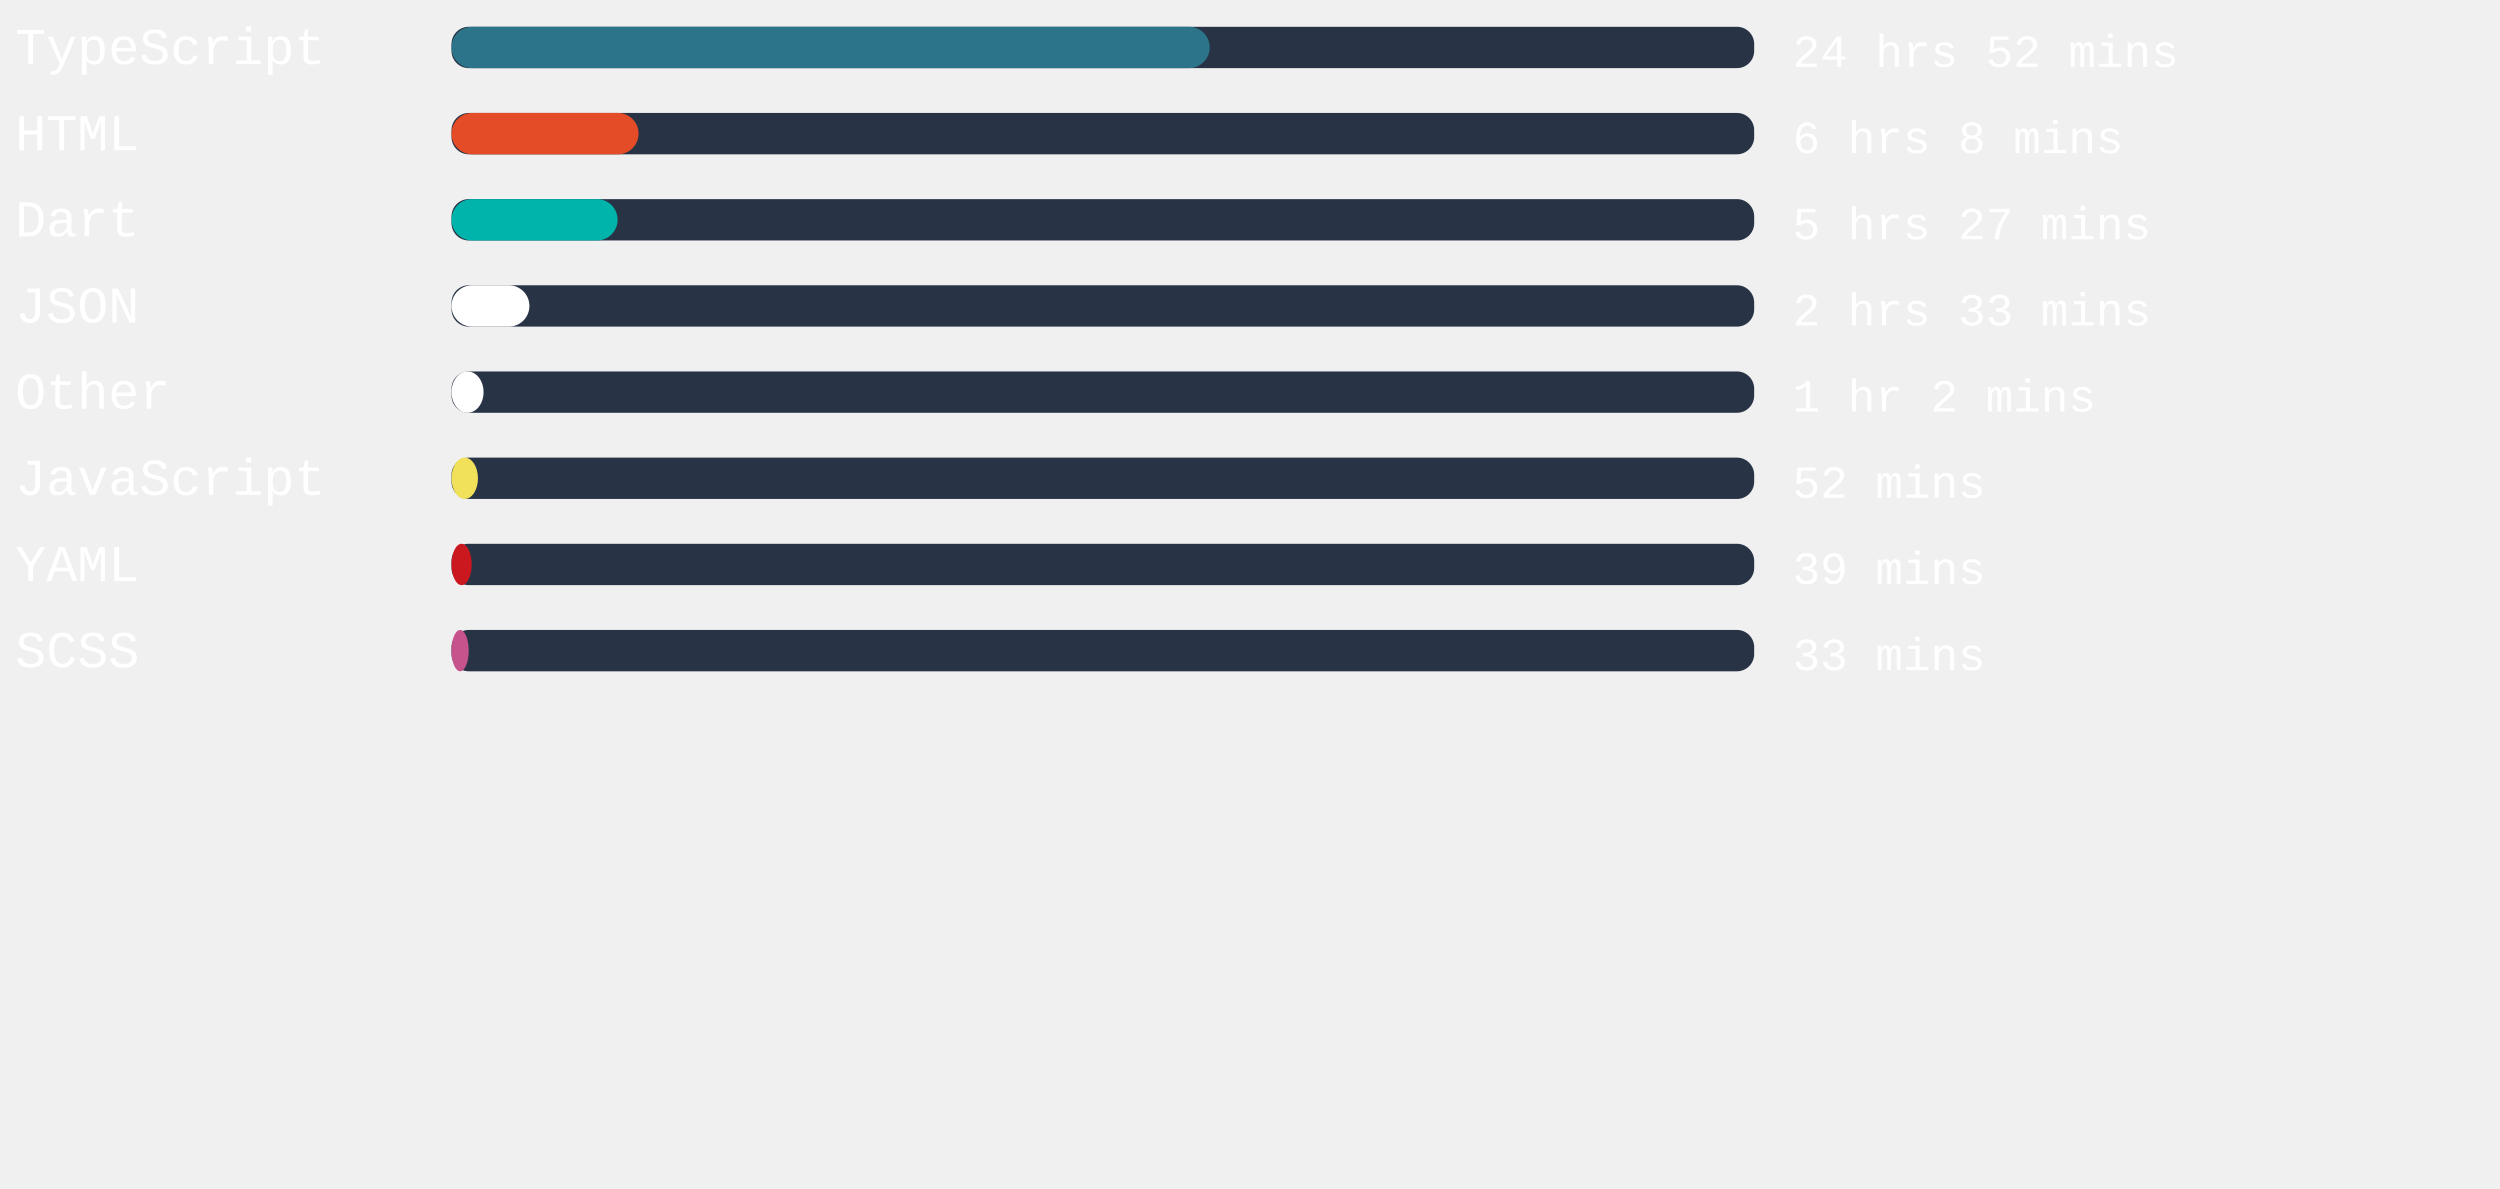
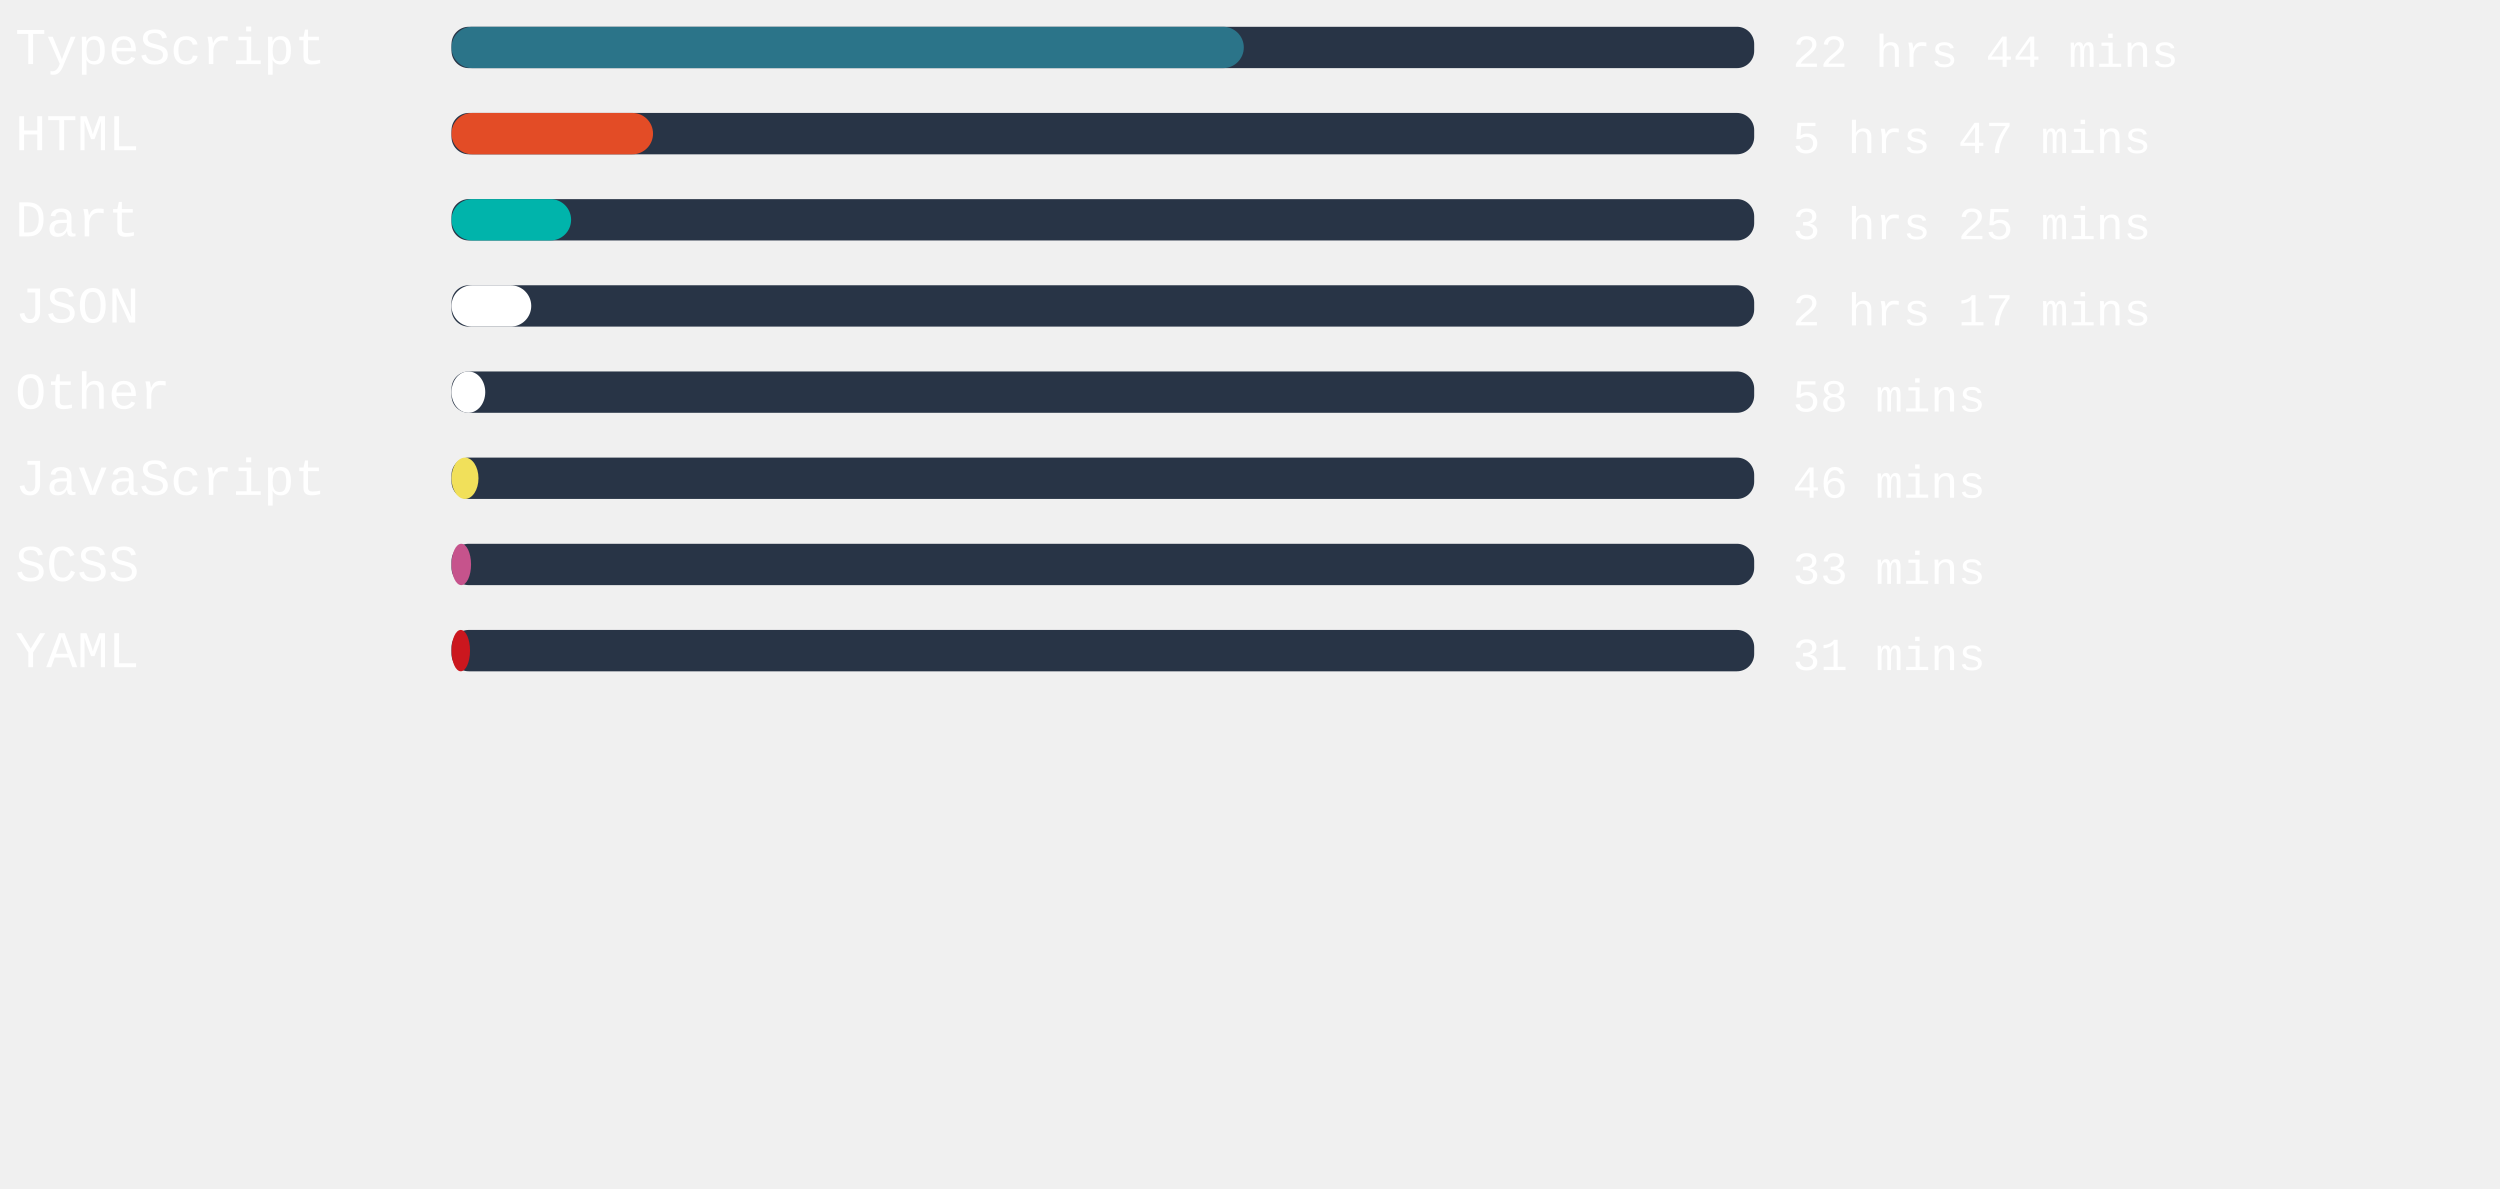
<svg xmlns="http://www.w3.org/2000/svg" width="471mm" height="224mm" viewBox="0 0 725.34 220.12" id="svg6" style="fill:none" version="1.1">
  <defs id="defs143" />
  <style>
   #rect4:hover{
         background-color:red;
      }
   </style>
  <rect x="131" width="377.953" height="12" rx="5.006" id="rect2" y="-54.652" style="fill:#283446;stroke-width:0.913" />
-   <rect x="131" width="219.969" height="12" rx="6" id="rect4" y="-54.652" style="fill:#2b7489" />
+   <rect x="131" width="229.871" height="12" rx="6" id="rect4" y="-54.652" style="fill:#2b7489" />
  <text xml:space="preserve" style="font-style:normal;font-weight:normal;font-size:40px;line-height:1.25;font-family:sans-serif;letter-spacing:0px;word-spacing:0px;fill:#ffffff;fill-opacity:1;stroke:none" x="4.41" y="-43.838" id="text824">
    <tspan id="tspan822" x="4.41" y="-43.838" style="font-style:normal;font-variant:normal;font-weight:normal;font-stretch:normal;font-size:15px;font-family:'Courier New', Courier, monospace;-inkscape-font-specification:'Courier New, Courier, monospace'">TypeScript</tspan>
  </text>
  <text xml:space="preserve" style="font-style:normal;font-weight:normal;font-size:40px;line-height:1.25;font-family:sans-serif;letter-spacing:0px;word-spacing:0px;fill:#ffffff;fill-opacity:1;stroke:none" x="520.107" y="-43.014" id="text824-3">
-     <tspan id="tspan822-6" x="520.107" y="-43.014" style="font-style:normal;font-variant:normal;font-weight:normal;font-stretch:normal;font-size:13.333px;font-family:'Courier New', Courier, monospace;-inkscape-font-specification:'Courier New, Courier, monospace'">24 hrs 52 mins</tspan>
+     <tspan id="tspan822-6" x="520.107" y="-43.014" style="font-style:normal;font-variant:normal;font-weight:normal;font-stretch:normal;font-size:13.333px;font-family:'Courier New', Courier, monospace;-inkscape-font-specification:'Courier New, Courier, monospace'">22 hrs 44 mins</tspan>
  </text>
,
<rect x="131" width="377.953" height="12" rx="5.006" id="rect2" y="-29.652" style="fill:#283446;stroke-width:0.913" />
-   <rect x="131" width="54.274" height="12" rx="6" id="rect4" y="-29.652" style="fill:#e34c26" />
+   <rect x="131" width="58.469" height="12" rx="6" id="rect4" y="-29.652" style="fill:#e34c26" />
  <text xml:space="preserve" style="font-style:normal;font-weight:normal;font-size:40px;line-height:1.25;font-family:sans-serif;letter-spacing:0px;word-spacing:0px;fill:#ffffff;fill-opacity:1;stroke:none" x="4.41" y="-18.838" id="text824">
    <tspan id="tspan822" x="4.41" y="-18.838" style="font-style:normal;font-variant:normal;font-weight:normal;font-stretch:normal;font-size:15px;font-family:'Courier New', Courier, monospace;-inkscape-font-specification:'Courier New, Courier, monospace'">HTML</tspan>
  </text>
  <text xml:space="preserve" style="font-style:normal;font-weight:normal;font-size:40px;line-height:1.25;font-family:sans-serif;letter-spacing:0px;word-spacing:0px;fill:#ffffff;fill-opacity:1;stroke:none" x="520.107" y="-18.014" id="text824-3">
-     <tspan id="tspan822-6" x="520.107" y="-18.014" style="font-style:normal;font-variant:normal;font-weight:normal;font-stretch:normal;font-size:13.333px;font-family:'Courier New', Courier, monospace;-inkscape-font-specification:'Courier New, Courier, monospace'">6 hrs 8 mins</tspan>
+     <tspan id="tspan822-6" x="520.107" y="-18.014" style="font-style:normal;font-variant:normal;font-weight:normal;font-stretch:normal;font-size:13.333px;font-family:'Courier New', Courier, monospace;-inkscape-font-specification:'Courier New, Courier, monospace'">5 hrs 47 mins</tspan>
  </text>
,
<rect x="131" width="377.953" height="12" rx="5.006" id="rect2" y="-4.652" style="fill:#283446;stroke-width:0.913" />
-   <rect x="131" width="48.189" height="12" rx="6" id="rect4" y="-4.652" style="fill:#00B4AB" />
+   <rect x="131" width="34.696" height="12" rx="6" id="rect4" y="-4.652" style="fill:#00B4AB" />
  <text xml:space="preserve" style="font-style:normal;font-weight:normal;font-size:40px;line-height:1.25;font-family:sans-serif;letter-spacing:0px;word-spacing:0px;fill:#ffffff;fill-opacity:1;stroke:none" x="4.41" y="6.162" id="text824">
    <tspan id="tspan822" x="4.41" y="6.162" style="font-style:normal;font-variant:normal;font-weight:normal;font-stretch:normal;font-size:15px;font-family:'Courier New', Courier, monospace;-inkscape-font-specification:'Courier New, Courier, monospace'">Dart</tspan>
  </text>
  <text xml:space="preserve" style="font-style:normal;font-weight:normal;font-size:40px;line-height:1.25;font-family:sans-serif;letter-spacing:0px;word-spacing:0px;fill:#ffffff;fill-opacity:1;stroke:none" x="520.107" y="6.986" id="text824-3">
-     <tspan id="tspan822-6" x="520.107" y="6.986" style="font-style:normal;font-variant:normal;font-weight:normal;font-stretch:normal;font-size:13.333px;font-family:'Courier New', Courier, monospace;-inkscape-font-specification:'Courier New, Courier, monospace'">5 hrs 27 mins</tspan>
+     <tspan id="tspan822-6" x="520.107" y="6.986" style="font-style:normal;font-variant:normal;font-weight:normal;font-stretch:normal;font-size:13.333px;font-family:'Courier New', Courier, monospace;-inkscape-font-specification:'Courier New, Courier, monospace'">3 hrs 25 mins</tspan>
  </text>
,
<rect x="131" width="377.953" height="12" rx="5.006" id="rect2" y="20.348" style="fill:#283446;stroke-width:0.913" />
-   <rect x="131" width="22.602" height="12" rx="6" id="rect4" y="20.348" style="fill:#ffffff" />
+   <rect x="131" width="23.131" height="12" rx="6" id="rect4" y="20.348" style="fill:#ffffff" />
  <text xml:space="preserve" style="font-style:normal;font-weight:normal;font-size:40px;line-height:1.25;font-family:sans-serif;letter-spacing:0px;word-spacing:0px;fill:#ffffff;fill-opacity:1;stroke:none" x="4.41" y="31.162" id="text824">
    <tspan id="tspan822" x="4.41" y="31.162" style="font-style:normal;font-variant:normal;font-weight:normal;font-stretch:normal;font-size:15px;font-family:'Courier New', Courier, monospace;-inkscape-font-specification:'Courier New, Courier, monospace'">JSON</tspan>
  </text>
  <text xml:space="preserve" style="font-style:normal;font-weight:normal;font-size:40px;line-height:1.25;font-family:sans-serif;letter-spacing:0px;word-spacing:0px;fill:#ffffff;fill-opacity:1;stroke:none" x="520.107" y="31.986" id="text824-3">
-     <tspan id="tspan822-6" x="520.107" y="31.986" style="font-style:normal;font-variant:normal;font-weight:normal;font-stretch:normal;font-size:13.333px;font-family:'Courier New', Courier, monospace;-inkscape-font-specification:'Courier New, Courier, monospace'">2 hrs 33 mins</tspan>
+     <tspan id="tspan822-6" x="520.107" y="31.986" style="font-style:normal;font-variant:normal;font-weight:normal;font-stretch:normal;font-size:13.333px;font-family:'Courier New', Courier, monospace;-inkscape-font-specification:'Courier New, Courier, monospace'">2 hrs 17 mins</tspan>
  </text>
,
<rect x="131" width="377.953" height="12" rx="5.006" id="rect2" y="45.348" style="fill:#283446;stroke-width:0.913" />
-   <rect x="131" width="9.298" height="12" rx="6" id="rect4" y="45.348" style="fill:#ffffff" />
+   <rect x="131" width="9.789" height="12" rx="6" id="rect4" y="45.348" style="fill:#ffffff" />
  <text xml:space="preserve" style="font-style:normal;font-weight:normal;font-size:40px;line-height:1.25;font-family:sans-serif;letter-spacing:0px;word-spacing:0px;fill:#ffffff;fill-opacity:1;stroke:none" x="4.41" y="56.162" id="text824">
    <tspan id="tspan822" x="4.41" y="56.162" style="font-style:normal;font-variant:normal;font-weight:normal;font-stretch:normal;font-size:15px;font-family:'Courier New', Courier, monospace;-inkscape-font-specification:'Courier New, Courier, monospace'">Other</tspan>
  </text>
  <text xml:space="preserve" style="font-style:normal;font-weight:normal;font-size:40px;line-height:1.25;font-family:sans-serif;letter-spacing:0px;word-spacing:0px;fill:#ffffff;fill-opacity:1;stroke:none" x="520.107" y="56.986" id="text824-3">
-     <tspan id="tspan822-6" x="520.107" y="56.986" style="font-style:normal;font-variant:normal;font-weight:normal;font-stretch:normal;font-size:13.333px;font-family:'Courier New', Courier, monospace;-inkscape-font-specification:'Courier New, Courier, monospace'">1 hr 2 mins</tspan>
+     <tspan id="tspan822-6" x="520.107" y="56.986" style="font-style:normal;font-variant:normal;font-weight:normal;font-stretch:normal;font-size:13.333px;font-family:'Courier New', Courier, monospace;-inkscape-font-specification:'Courier New, Courier, monospace'">58 mins</tspan>
  </text>
,
<rect x="131" width="377.953" height="12" rx="5.006" id="rect2" y="70.348" style="fill:#283446;stroke-width:0.913" />
-   <rect x="131" width="7.672" height="12" rx="6" id="rect4" y="70.348" style="fill:#f1e05a" />
+   <rect x="131" width="7.824" height="12" rx="6" id="rect4" y="70.348" style="fill:#f1e05a" />
  <text xml:space="preserve" style="font-style:normal;font-weight:normal;font-size:40px;line-height:1.25;font-family:sans-serif;letter-spacing:0px;word-spacing:0px;fill:#ffffff;fill-opacity:1;stroke:none" x="4.41" y="81.162" id="text824">
    <tspan id="tspan822" x="4.41" y="81.162" style="font-style:normal;font-variant:normal;font-weight:normal;font-stretch:normal;font-size:15px;font-family:'Courier New', Courier, monospace;-inkscape-font-specification:'Courier New, Courier, monospace'">JavaScript</tspan>
  </text>
  <text xml:space="preserve" style="font-style:normal;font-weight:normal;font-size:40px;line-height:1.25;font-family:sans-serif;letter-spacing:0px;word-spacing:0px;fill:#ffffff;fill-opacity:1;stroke:none" x="520.107" y="81.986" id="text824-3">
-     <tspan id="tspan822-6" x="520.107" y="81.986" style="font-style:normal;font-variant:normal;font-weight:normal;font-stretch:normal;font-size:13.333px;font-family:'Courier New', Courier, monospace;-inkscape-font-specification:'Courier New, Courier, monospace'">52 mins</tspan>
+     <tspan id="tspan822-6" x="520.107" y="81.986" style="font-style:normal;font-variant:normal;font-weight:normal;font-stretch:normal;font-size:13.333px;font-family:'Courier New', Courier, monospace;-inkscape-font-specification:'Courier New, Courier, monospace'">46 mins</tspan>
  </text>
,
<rect x="131" width="377.953" height="12" rx="5.006" id="rect2" y="95.348" style="fill:#283446;stroke-width:0.913" />
-   <rect x="131" width="5.858" height="12" rx="6" id="rect4" y="95.348" style="fill:#cb171e" />
+   <rect x="131" width="5.669" height="12" rx="6" id="rect4" y="95.348" style="fill:#c6538c" />
  <text xml:space="preserve" style="font-style:normal;font-weight:normal;font-size:40px;line-height:1.25;font-family:sans-serif;letter-spacing:0px;word-spacing:0px;fill:#ffffff;fill-opacity:1;stroke:none" x="4.41" y="106.162" id="text824">
-     <tspan id="tspan822" x="4.41" y="106.162" style="font-style:normal;font-variant:normal;font-weight:normal;font-stretch:normal;font-size:15px;font-family:'Courier New', Courier, monospace;-inkscape-font-specification:'Courier New, Courier, monospace'">YAML</tspan>
+     <tspan id="tspan822" x="4.41" y="106.162" style="font-style:normal;font-variant:normal;font-weight:normal;font-stretch:normal;font-size:15px;font-family:'Courier New', Courier, monospace;-inkscape-font-specification:'Courier New, Courier, monospace'">SCSS</tspan>
  </text>
  <text xml:space="preserve" style="font-style:normal;font-weight:normal;font-size:40px;line-height:1.25;font-family:sans-serif;letter-spacing:0px;word-spacing:0px;fill:#ffffff;fill-opacity:1;stroke:none" x="520.107" y="106.986" id="text824-3">
-     <tspan id="tspan822-6" x="520.107" y="106.986" style="font-style:normal;font-variant:normal;font-weight:normal;font-stretch:normal;font-size:13.333px;font-family:'Courier New', Courier, monospace;-inkscape-font-specification:'Courier New, Courier, monospace'">39 mins</tspan>
+     <tspan id="tspan822-6" x="520.107" y="106.986" style="font-style:normal;font-variant:normal;font-weight:normal;font-stretch:normal;font-size:13.333px;font-family:'Courier New', Courier, monospace;-inkscape-font-specification:'Courier New, Courier, monospace'">33 mins</tspan>
  </text>
,
<rect x="131" width="377.953" height="12" rx="5.006" id="rect2" y="120.348" style="fill:#283446;stroke-width:0.913" />
-   <rect x="131" width="4.989" height="12" rx="6" id="rect4" y="120.348" style="fill:#c6538c" />
+   <rect x="131" width="5.367" height="12" rx="6" id="rect4" y="120.348" style="fill:#cb171e" />
  <text xml:space="preserve" style="font-style:normal;font-weight:normal;font-size:40px;line-height:1.25;font-family:sans-serif;letter-spacing:0px;word-spacing:0px;fill:#ffffff;fill-opacity:1;stroke:none" x="4.41" y="131.162" id="text824">
-     <tspan id="tspan822" x="4.41" y="131.162" style="font-style:normal;font-variant:normal;font-weight:normal;font-stretch:normal;font-size:15px;font-family:'Courier New', Courier, monospace;-inkscape-font-specification:'Courier New, Courier, monospace'">SCSS</tspan>
+     <tspan id="tspan822" x="4.41" y="131.162" style="font-style:normal;font-variant:normal;font-weight:normal;font-stretch:normal;font-size:15px;font-family:'Courier New', Courier, monospace;-inkscape-font-specification:'Courier New, Courier, monospace'">YAML</tspan>
  </text>
  <text xml:space="preserve" style="font-style:normal;font-weight:normal;font-size:40px;line-height:1.25;font-family:sans-serif;letter-spacing:0px;word-spacing:0px;fill:#ffffff;fill-opacity:1;stroke:none" x="520.107" y="131.986" id="text824-3">
-     <tspan id="tspan822-6" x="520.107" y="131.986" style="font-style:normal;font-variant:normal;font-weight:normal;font-stretch:normal;font-size:13.333px;font-family:'Courier New', Courier, monospace;-inkscape-font-specification:'Courier New, Courier, monospace'">33 mins</tspan>
+     <tspan id="tspan822-6" x="520.107" y="131.986" style="font-style:normal;font-variant:normal;font-weight:normal;font-stretch:normal;font-size:13.333px;font-family:'Courier New', Courier, monospace;-inkscape-font-specification:'Courier New, Courier, monospace'">31 mins</tspan>
  </text>
</svg>
